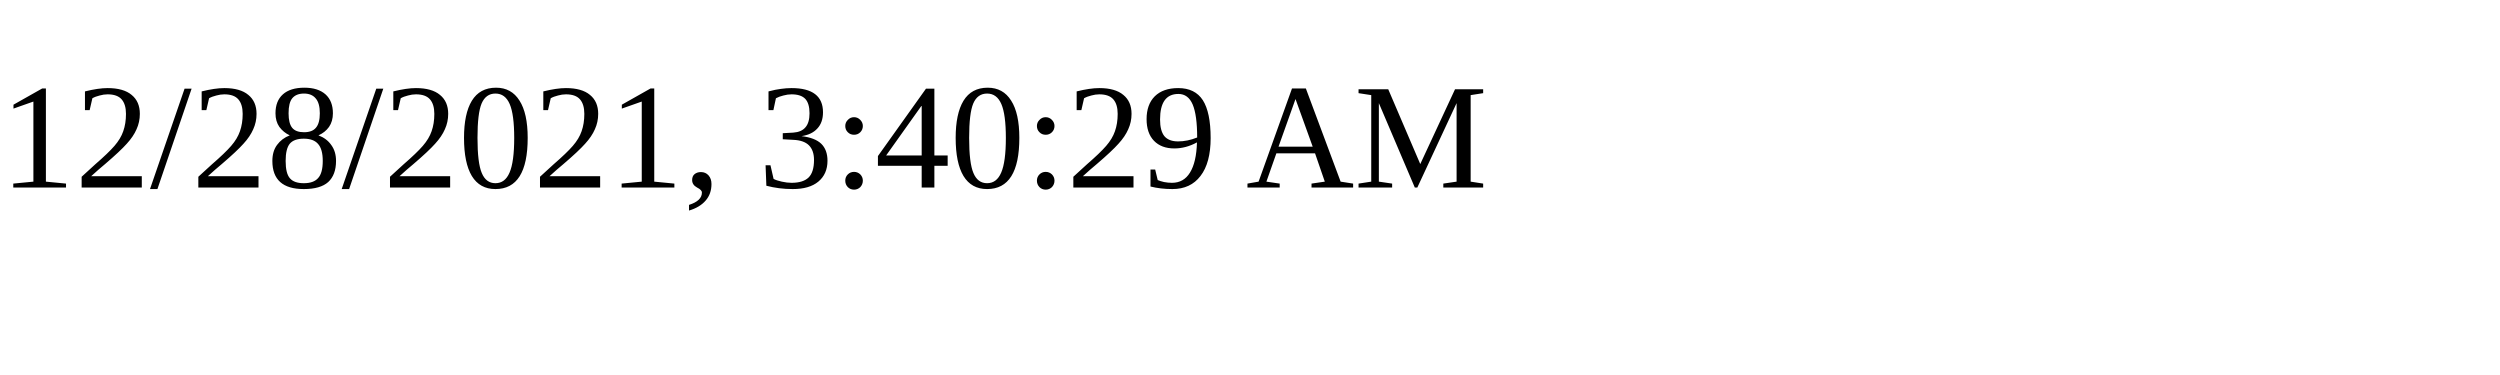
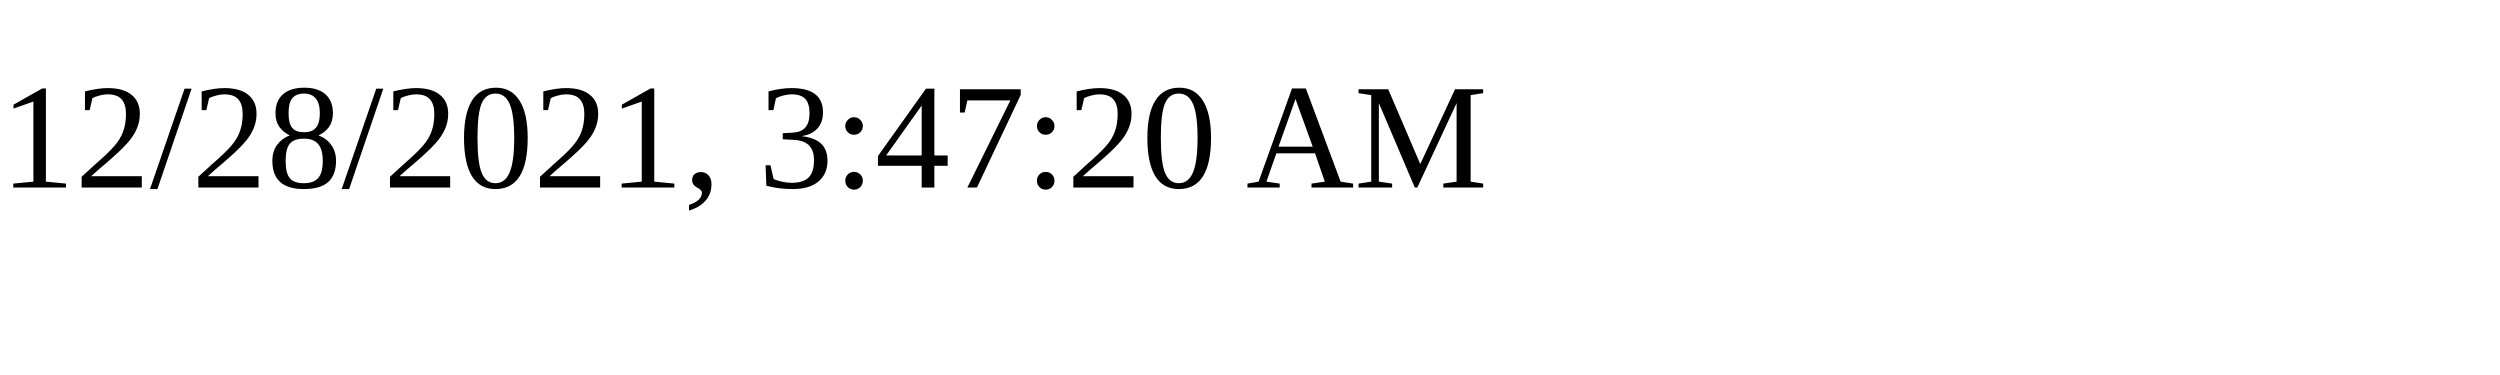
<svg xmlns="http://www.w3.org/2000/svg" height="30" width="200">
-   <text x="0" y="15">12/28/2021, 3:40:29 AM</text>
+   <text x="0" y="15">12/28/2021, 3:47:20 AM</text>
</svg>
